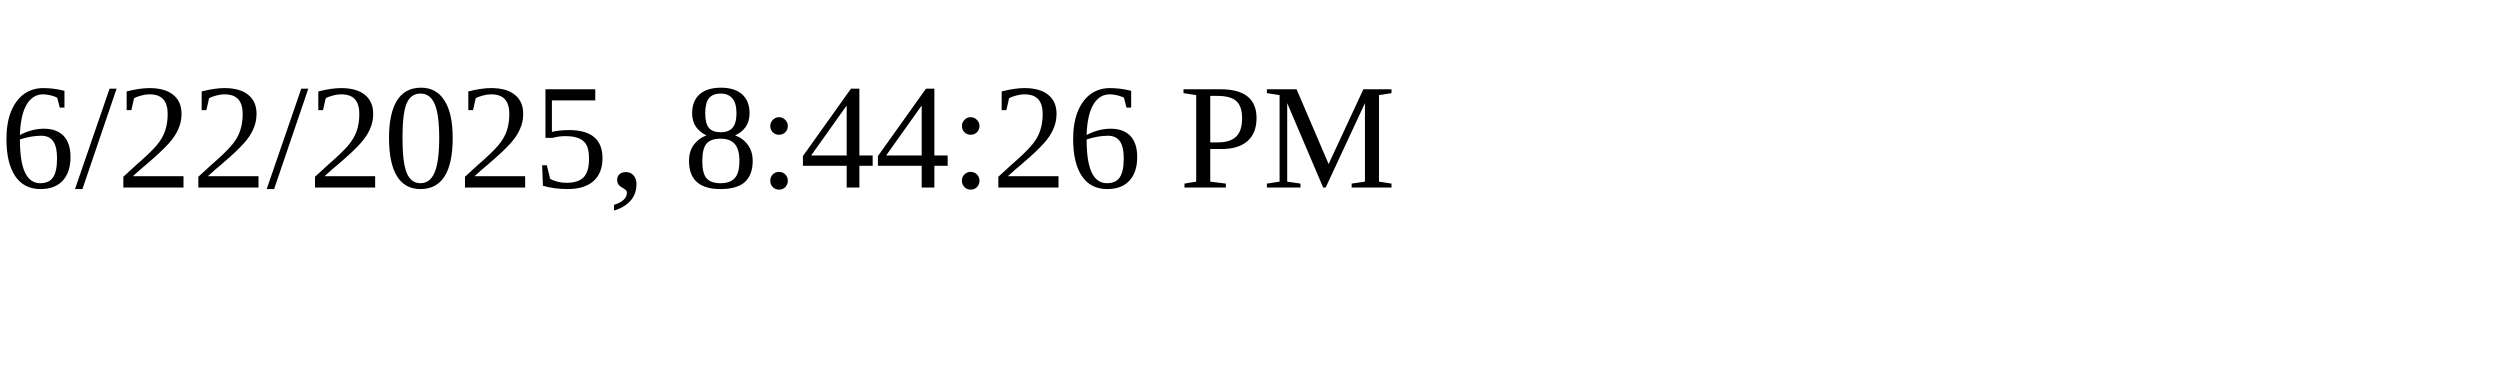
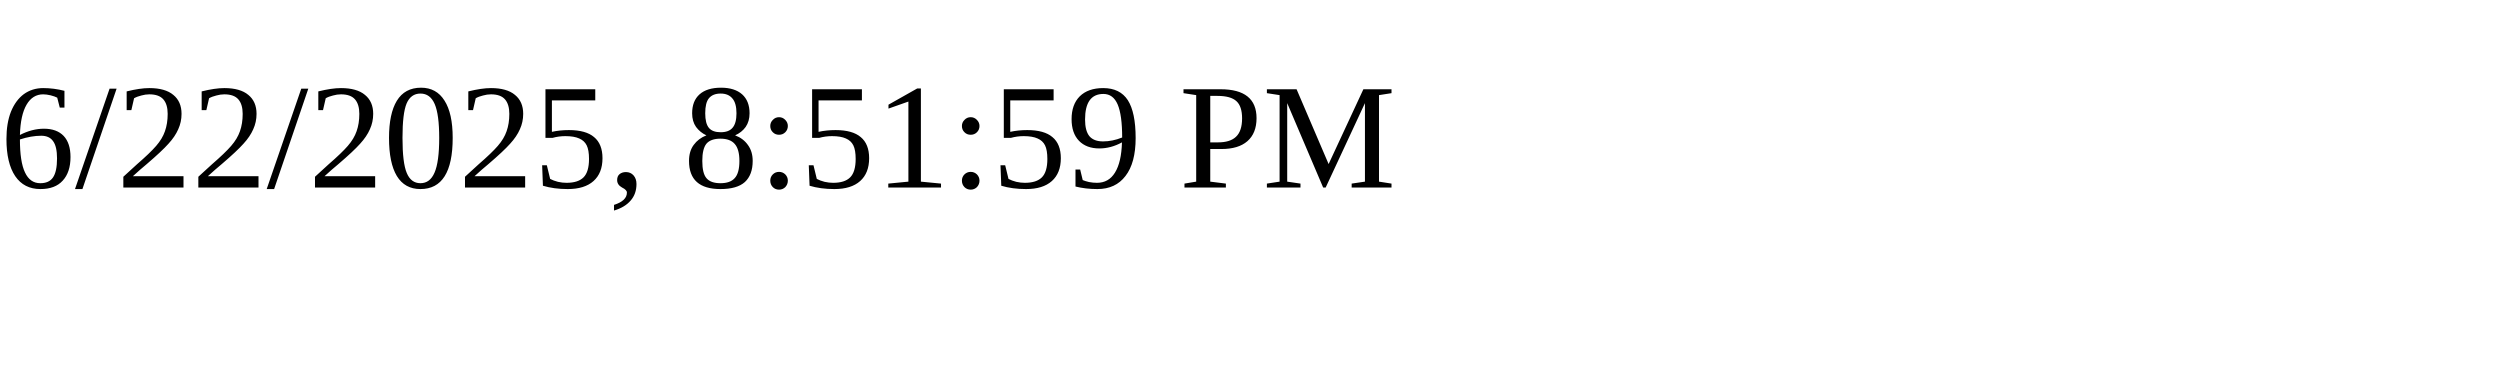
<svg xmlns="http://www.w3.org/2000/svg" height="30" width="200">
-   <text x="0" y="15">6/22/2025, 8:44:26 PM</text>
+   <text x="0" y="15">6/22/2025, 8:51:59 PM</text>
</svg>
